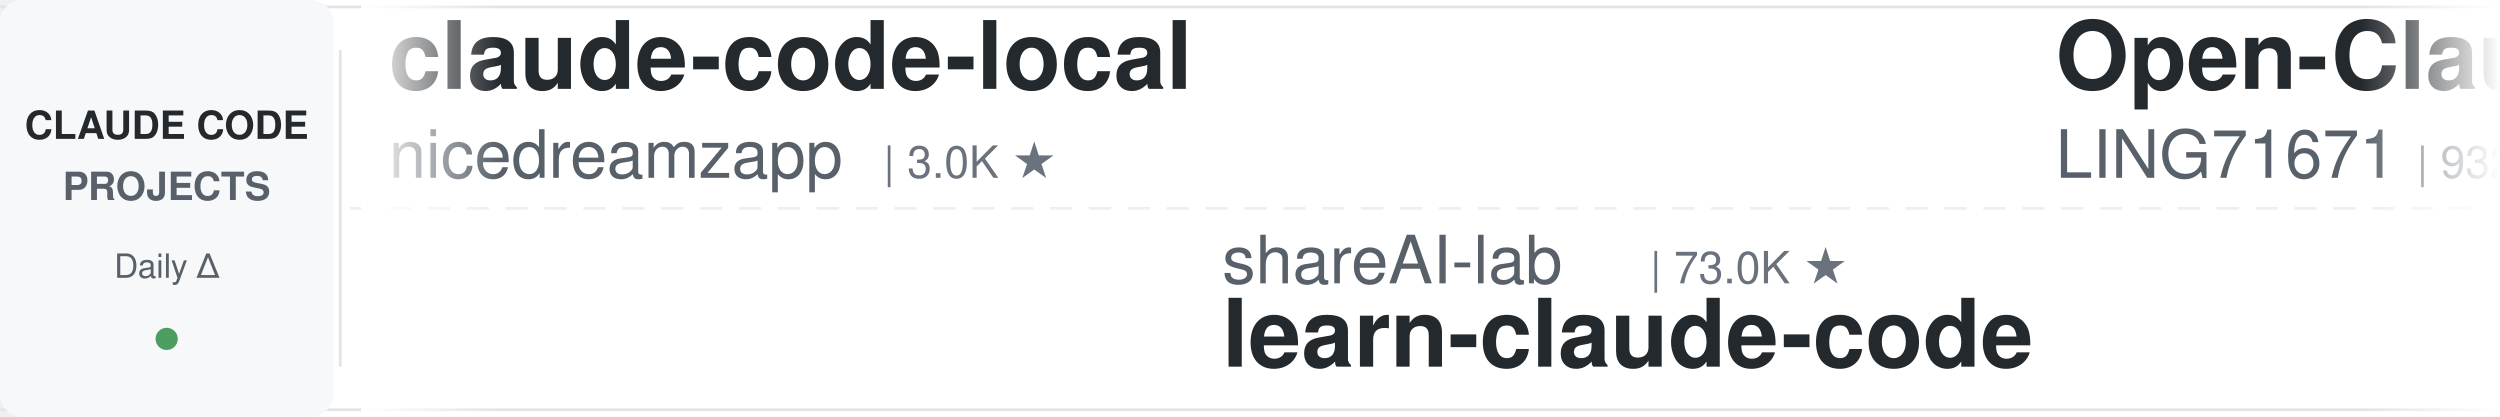
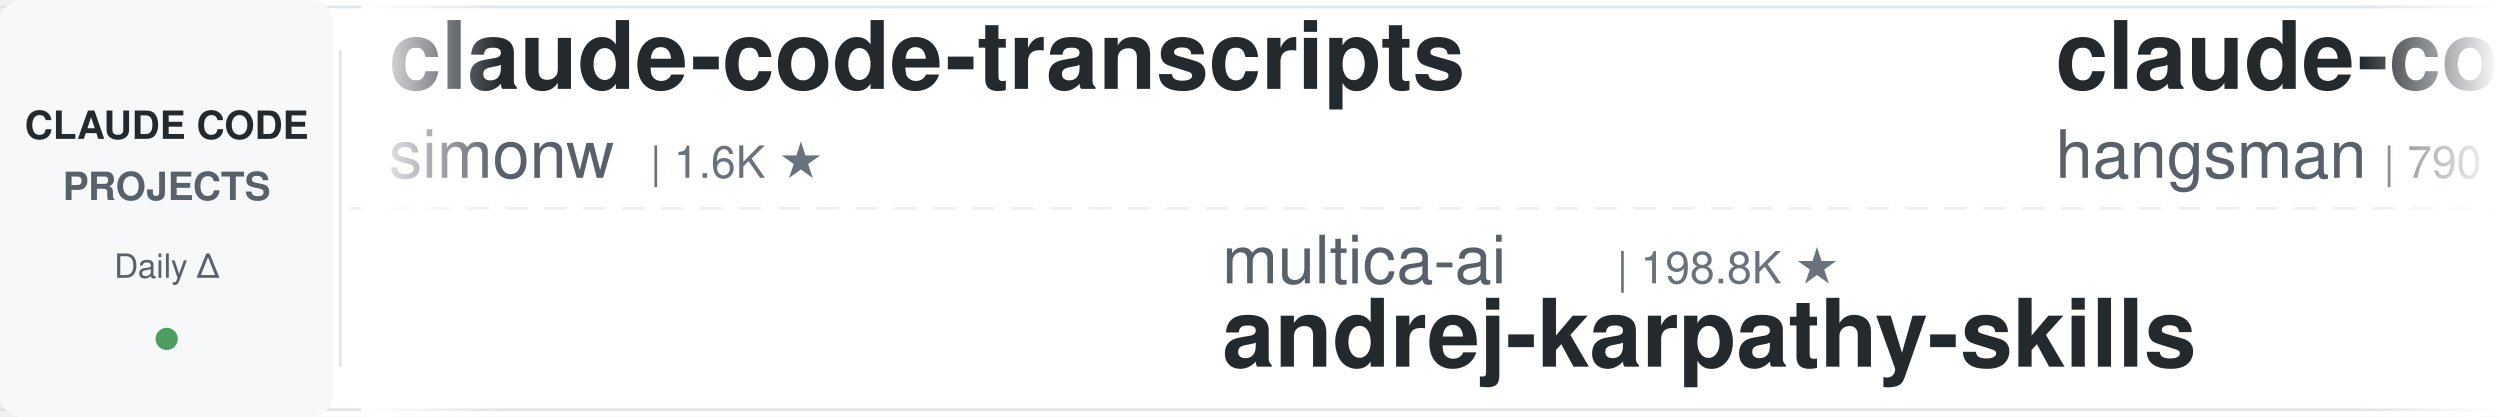
<svg xmlns="http://www.w3.org/2000/svg" width="900" height="150">
  <defs>
    <linearGradient id="leftFade" x1="0%" y1="0%" x2="100%" y2="0%">
      <stop offset="0%" style="stop-color:#ffffff;stop-opacity:1" />
      <stop offset="100%" style="stop-color:#ffffff;stop-opacity:0" />
    </linearGradient>
    <linearGradient id="rightFade" x1="0%" y1="0%" x2="100%" y2="0%">
      <stop offset="0%" style="stop-color:#ffffff;stop-opacity:0" />
      <stop offset="100%" style="stop-color:#ffffff;stop-opacity:1" />
    </linearGradient>
  </defs>
  <rect width="900" height="150" fill="#ffffff" rx="8" />
  <rect x="0" y="2" width="900" height="1" fill="#e1e4e8" />
  <rect x="0" y="147" width="900" height="1" fill="#e1e4e8" />
  <line x1="0" y1="75" x2="900" y2="75" stroke="#e1e4e8" stroke-width="1" stroke-dasharray="8 6" opacity="0.6" />
  <rect x="0" y="0" width="120" height="150" fill="#f6f8fa" rx="8" />
  <text x="60" y="50" font-family="-apple-system, BlinkMacSystemFont, 'Segoe UI', Helvetica, Arial, sans-serif" font-size="14" font-weight="600" fill="#24292e" text-anchor="middle">CLAUDE CODE</text>
  <text x="60" y="72" font-family="-apple-system, BlinkMacSystemFont, 'Segoe UI', Helvetica, Arial, sans-serif" font-size="14" font-weight="600" fill="#586069" text-anchor="middle">PROJECTS</text>
  <text x="60" y="100" font-family="-apple-system, BlinkMacSystemFont, 'Segoe UI', Helvetica, Arial, sans-serif" font-size="12" font-weight="500" fill="#586069" text-anchor="middle">Daily Δ</text>
  <circle cx="60" cy="122" r="4" fill="#22863a" opacity="0.8" />
  <rect x="122" y="18" width="1" height="114" fill="#e1e4e8" />
  <clipPath id="tickerClip">
    <rect x="130" y="0" width="770" height="150" />
  </clipPath>
  <g clip-path="url(#tickerClip)">
    <g id="tickerItems">
      <animateTransform attributeName="transform" attributeType="XML" type="translate" from="0 0" to="-3000 0" dur="54s" repeatCount="indefinite" />
      <g transform="translate(0, 0)">
-         <text x="140" y="32" font-family="-apple-system, BlinkMacSystemFont, 'Segoe UI', Helvetica, Arial, sans-serif" font-size="34" font-weight="600" fill="#24292e">claude-code-local</text>
-         <text x="140" y="64" font-family="-apple-system, BlinkMacSystemFont, 'Segoe UI', Helvetica, Arial, sans-serif" font-size="24" font-weight="400" fill="#586069">nicedreamzapp</text>
-         <text x="318" y="64" font-family="-apple-system, BlinkMacSystemFont, 'Segoe UI', Helvetica, Arial, sans-serif" font-size="16" font-weight="500" fill="#6a737d">| 3.0K ★</text>
+         <text x="140" y="32" font-family="-apple-system, BlinkMacSystemFont, 'Segoe UI', Helvetica, Arial, sans-serif" font-size="34" font-weight="600" fill="#24292e">claude-code-transcripts</text>
+         <text x="140" y="64" font-family="-apple-system, BlinkMacSystemFont, 'Segoe UI', Helvetica, Arial, sans-serif" font-size="24" font-weight="400" fill="#586069">simonw</text>
+         <text x="234" y="64" font-family="-apple-system, BlinkMacSystemFont, 'Segoe UI', Helvetica, Arial, sans-serif" font-size="16" font-weight="500" fill="#6a737d">| 1.6K ★</text>
      </g>
      <g transform="translate(300, 0)">
-         <text x="140" y="102" font-family="-apple-system, BlinkMacSystemFont, 'Segoe UI', Helvetica, Arial, sans-serif" font-size="24" font-weight="400" fill="#586069">shareAI-lab</text>
-         <text x="294" y="102" font-family="-apple-system, BlinkMacSystemFont, 'Segoe UI', Helvetica, Arial, sans-serif" font-size="16" font-weight="500" fill="#6a737d">| 73.0K ★</text>
-         <text x="140" y="132" font-family="-apple-system, BlinkMacSystemFont, 'Segoe UI', Helvetica, Arial, sans-serif" font-size="34" font-weight="600" fill="#24292e">learn-claude-code</text>
+         <text x="140" y="102" font-family="-apple-system, BlinkMacSystemFont, 'Segoe UI', Helvetica, Arial, sans-serif" font-size="24" font-weight="400" fill="#586069">multica-ai</text>
+         <text x="282" y="102" font-family="-apple-system, BlinkMacSystemFont, 'Segoe UI', Helvetica, Arial, sans-serif" font-size="16" font-weight="500" fill="#6a737d">| 198.8K ★</text>
+         <text x="140" y="132" font-family="-apple-system, BlinkMacSystemFont, 'Segoe UI', Helvetica, Arial, sans-serif" font-size="34" font-weight="600" fill="#24292e">andrej-karpathy-skills</text>
      </g>
      <g transform="translate(600, 0)">
+         <text x="140" y="32" font-family="-apple-system, BlinkMacSystemFont, 'Segoe UI', Helvetica, Arial, sans-serif" font-size="34" font-weight="600" fill="#24292e">claude-code-source</text>
+         <text x="140" y="64" font-family="-apple-system, BlinkMacSystemFont, 'Segoe UI', Helvetica, Arial, sans-serif" font-size="24" font-weight="400" fill="#586069">hangsman</text>
+         <text x="258" y="64" font-family="-apple-system, BlinkMacSystemFont, 'Segoe UI', Helvetica, Arial, sans-serif" font-size="16" font-weight="500" fill="#6a737d">| 790 ★</text>
+       </g>
+       <g transform="translate(900, 0)">
+         <text x="140" y="102" font-family="-apple-system, BlinkMacSystemFont, 'Segoe UI', Helvetica, Arial, sans-serif" font-size="24" font-weight="400" fill="#586069">disler</text>
+         <text x="234" y="102" font-family="-apple-system, BlinkMacSystemFont, 'Segoe UI', Helvetica, Arial, sans-serif" font-size="16" font-weight="500" fill="#6a737d">| 1.6K ★</text>
+         <text x="140" y="132" font-family="-apple-system, BlinkMacSystemFont, 'Segoe UI', Helvetica, Arial, sans-serif" font-size="34" font-weight="600" fill="#24292e">pi-vs-claude-code</text>
+       </g>
+       <g transform="translate(1200, 0)">
+         <text x="140" y="32" font-family="-apple-system, BlinkMacSystemFont, 'Segoe UI', Helvetica, Arial, sans-serif" font-size="34" font-weight="600" fill="#24292e">claude-code-rust</text>
+         <text x="140" y="64" font-family="-apple-system, BlinkMacSystemFont, 'Segoe UI', Helvetica, Arial, sans-serif" font-size="24" font-weight="400" fill="#586069">lorryjovens-hub</text>
+         <text x="342" y="64" font-family="-apple-system, BlinkMacSystemFont, 'Segoe UI', Helvetica, Arial, sans-serif" font-size="16" font-weight="500" fill="#6a737d">| 1.7K ★</text>
+       </g>
+       <g transform="translate(1500, 0)">
+         <text x="140" y="102" font-family="-apple-system, BlinkMacSystemFont, 'Segoe UI', Helvetica, Arial, sans-serif" font-size="24" font-weight="400" fill="#586069">huangserva</text>
+         <text x="282" y="102" font-family="-apple-system, BlinkMacSystemFont, 'Segoe UI', Helvetica, Arial, sans-serif" font-size="16" font-weight="500" fill="#6a737d">| 621 ★</text>
+         <text x="140" y="132" font-family="-apple-system, BlinkMacSystemFont, 'Segoe UI', Helvetica, Arial, sans-serif" font-size="34" font-weight="600" fill="#24292e">claude-code-cli</text>
+       </g>
+       <g transform="translate(1800, 0)">
        <text x="140" y="32" font-family="-apple-system, BlinkMacSystemFont, 'Segoe UI', Helvetica, Arial, sans-serif" font-size="34" font-weight="600" fill="#24292e">Open-ClaudeCode</text>
        <text x="140" y="64" font-family="-apple-system, BlinkMacSystemFont, 'Segoe UI', Helvetica, Arial, sans-serif" font-size="24" font-weight="400" fill="#586069">LING71671</text>
        <text x="270" y="64" font-family="-apple-system, BlinkMacSystemFont, 'Segoe UI', Helvetica, Arial, sans-serif" font-size="16" font-weight="500" fill="#6a737d">| 932 ★</text>
-       </g>
-       <g transform="translate(900, 0)">
-         <text x="140" y="102" font-family="-apple-system, BlinkMacSystemFont, 'Segoe UI', Helvetica, Arial, sans-serif" font-size="24" font-weight="400" fill="#586069">fuergaosi233</text>
-         <text x="306" y="102" font-family="-apple-system, BlinkMacSystemFont, 'Segoe UI', Helvetica, Arial, sans-serif" font-size="16" font-weight="500" fill="#6a737d">| 2.8K ★</text>
-         <text x="140" y="132" font-family="-apple-system, BlinkMacSystemFont, 'Segoe UI', Helvetica, Arial, sans-serif" font-size="34" font-weight="600" fill="#24292e">claude-code-proxy</text>
-       </g>
-       <g transform="translate(1200, 0)">
-         <text x="140" y="32" font-family="-apple-system, BlinkMacSystemFont, 'Segoe UI', Helvetica, Arial, sans-serif" font-size="34" font-weight="600" fill="#24292e">claude-code-engineering</text>
-         <text x="140" y="64" font-family="-apple-system, BlinkMacSystemFont, 'Segoe UI', Helvetica, Arial, sans-serif" font-size="24" font-weight="400" fill="#586069">huangjia2019</text>
-         <text x="306" y="64" font-family="-apple-system, BlinkMacSystemFont, 'Segoe UI', Helvetica, Arial, sans-serif" font-size="16" font-weight="500" fill="#6a737d">| 1.0K ★</text>
-       </g>
-       <g transform="translate(1500, 0)">
-         <text x="140" y="102" font-family="-apple-system, BlinkMacSystemFont, 'Segoe UI', Helvetica, Arial, sans-serif" font-size="24" font-weight="400" fill="#586069">FlorianBruniaux</text>
-         <text x="342" y="102" font-family="-apple-system, BlinkMacSystemFont, 'Segoe UI', Helvetica, Arial, sans-serif" font-size="16" font-weight="500" fill="#6a737d">| 5.6K ★</text>
-         <text x="140" y="132" font-family="-apple-system, BlinkMacSystemFont, 'Segoe UI', Helvetica, Arial, sans-serif" font-size="34" font-weight="600" fill="#24292e">claude-code-ultimate-gui...</text>
-       </g>
-       <g transform="translate(1800, 0)">
-         <text x="140" y="32" font-family="-apple-system, BlinkMacSystemFont, 'Segoe UI', Helvetica, Arial, sans-serif" font-size="34" font-weight="600" fill="#24292e">claude-code-best-practic...</text>
-         <text x="140" y="64" font-family="-apple-system, BlinkMacSystemFont, 'Segoe UI', Helvetica, Arial, sans-serif" font-size="24" font-weight="400" fill="#586069">shanraisshan</text>
-         <text x="306" y="64" font-family="-apple-system, BlinkMacSystemFont, 'Segoe UI', Helvetica, Arial, sans-serif" font-size="16" font-weight="500" fill="#6a737d">| 63.9K ★</text>
      </g>
      <g transform="translate(2100, 0)">
        <text x="140" y="102" font-family="-apple-system, BlinkMacSystemFont, 'Segoe UI', Helvetica, Arial, sans-serif" font-size="24" font-weight="400" fill="#586069">luyao618</text>
        <text x="258" y="102" font-family="-apple-system, BlinkMacSystemFont, 'Segoe UI', Helvetica, Arial, sans-serif" font-size="16" font-weight="500" fill="#6a737d">| 1.6K ★</text>
        <text x="140" y="132" font-family="-apple-system, BlinkMacSystemFont, 'Segoe UI', Helvetica, Arial, sans-serif" font-size="34" font-weight="600" fill="#24292e">Claude-Code-Source-Study</text>
      </g>
      <g transform="translate(2400, 0)">
-         <text x="140" y="32" font-family="-apple-system, BlinkMacSystemFont, 'Segoe UI', Helvetica, Arial, sans-serif" font-size="34" font-weight="600" fill="#24292e">claude-code-prompts</text>
-         <text x="140" y="64" font-family="-apple-system, BlinkMacSystemFont, 'Segoe UI', Helvetica, Arial, sans-serif" font-size="24" font-weight="400" fill="#586069">repowise-dev</text>
-         <text x="306" y="64" font-family="-apple-system, BlinkMacSystemFont, 'Segoe UI', Helvetica, Arial, sans-serif" font-size="16" font-weight="500" fill="#6a737d">| 1.2K ★</text>
+         <text x="140" y="32" font-family="-apple-system, BlinkMacSystemFont, 'Segoe UI', Helvetica, Arial, sans-serif" font-size="34" font-weight="600" fill="#24292e">everything-claude-code-z...</text>
+         <text x="140" y="64" font-family="-apple-system, BlinkMacSystemFont, 'Segoe UI', Helvetica, Arial, sans-serif" font-size="24" font-weight="400" fill="#586069">xu-xiang</text>
+         <text x="258" y="64" font-family="-apple-system, BlinkMacSystemFont, 'Segoe UI', Helvetica, Arial, sans-serif" font-size="16" font-weight="500" fill="#6a737d">| 1.8K ★</text>
      </g>
      <g transform="translate(2700, 0)">
-         <text x="140" y="102" font-family="-apple-system, BlinkMacSystemFont, 'Segoe UI', Helvetica, Arial, sans-serif" font-size="24" font-weight="400" fill="#586069">huangserva</text>
-         <text x="282" y="102" font-family="-apple-system, BlinkMacSystemFont, 'Segoe UI', Helvetica, Arial, sans-serif" font-size="16" font-weight="500" fill="#6a737d">| 621 ★</text>
-         <text x="140" y="132" font-family="-apple-system, BlinkMacSystemFont, 'Segoe UI', Helvetica, Arial, sans-serif" font-size="34" font-weight="600" fill="#24292e">claude-code-cli</text>
+         <text x="140" y="102" font-family="-apple-system, BlinkMacSystemFont, 'Segoe UI', Helvetica, Arial, sans-serif" font-size="24" font-weight="400" fill="#586069">Windy3f3f3f3f</text>
+         <text x="318" y="102" font-family="-apple-system, BlinkMacSystemFont, 'Segoe UI', Helvetica, Arial, sans-serif" font-size="16" font-weight="500" fill="#6a737d">| 3.4K ★</text>
+         <text x="140" y="132" font-family="-apple-system, BlinkMacSystemFont, 'Segoe UI', Helvetica, Arial, sans-serif" font-size="34" font-weight="600" fill="#24292e">how-claude-code-works</text>
      </g>
      <g transform="translate(3000, 0)">
-         <text x="140" y="32" font-family="-apple-system, BlinkMacSystemFont, 'Segoe UI', Helvetica, Arial, sans-serif" font-size="34" font-weight="600" fill="#24292e">claude-code-local</text>
-         <text x="140" y="64" font-family="-apple-system, BlinkMacSystemFont, 'Segoe UI', Helvetica, Arial, sans-serif" font-size="24" font-weight="400" fill="#586069">nicedreamzapp</text>
-         <text x="318" y="64" font-family="-apple-system, BlinkMacSystemFont, 'Segoe UI', Helvetica, Arial, sans-serif" font-size="16" font-weight="500" fill="#6a737d">| 3.0K ★</text>
+         <text x="140" y="32" font-family="-apple-system, BlinkMacSystemFont, 'Segoe UI', Helvetica, Arial, sans-serif" font-size="34" font-weight="600" fill="#24292e">claude-code-transcripts</text>
+         <text x="140" y="64" font-family="-apple-system, BlinkMacSystemFont, 'Segoe UI', Helvetica, Arial, sans-serif" font-size="24" font-weight="400" fill="#586069">simonw</text>
+         <text x="234" y="64" font-family="-apple-system, BlinkMacSystemFont, 'Segoe UI', Helvetica, Arial, sans-serif" font-size="16" font-weight="500" fill="#6a737d">| 1.6K ★</text>
      </g>
      <g transform="translate(3300, 0)">
-         <text x="140" y="102" font-family="-apple-system, BlinkMacSystemFont, 'Segoe UI', Helvetica, Arial, sans-serif" font-size="24" font-weight="400" fill="#586069">shareAI-lab</text>
-         <text x="294" y="102" font-family="-apple-system, BlinkMacSystemFont, 'Segoe UI', Helvetica, Arial, sans-serif" font-size="16" font-weight="500" fill="#6a737d">| 73.0K ★</text>
-         <text x="140" y="132" font-family="-apple-system, BlinkMacSystemFont, 'Segoe UI', Helvetica, Arial, sans-serif" font-size="34" font-weight="600" fill="#24292e">learn-claude-code</text>
+         <text x="140" y="102" font-family="-apple-system, BlinkMacSystemFont, 'Segoe UI', Helvetica, Arial, sans-serif" font-size="24" font-weight="400" fill="#586069">multica-ai</text>
+         <text x="282" y="102" font-family="-apple-system, BlinkMacSystemFont, 'Segoe UI', Helvetica, Arial, sans-serif" font-size="16" font-weight="500" fill="#6a737d">| 198.8K ★</text>
+         <text x="140" y="132" font-family="-apple-system, BlinkMacSystemFont, 'Segoe UI', Helvetica, Arial, sans-serif" font-size="34" font-weight="600" fill="#24292e">andrej-karpathy-skills</text>
      </g>
      <g transform="translate(3600, 0)">
-         <text x="140" y="32" font-family="-apple-system, BlinkMacSystemFont, 'Segoe UI', Helvetica, Arial, sans-serif" font-size="34" font-weight="600" fill="#24292e">Open-ClaudeCode</text>
-         <text x="140" y="64" font-family="-apple-system, BlinkMacSystemFont, 'Segoe UI', Helvetica, Arial, sans-serif" font-size="24" font-weight="400" fill="#586069">LING71671</text>
-         <text x="270" y="64" font-family="-apple-system, BlinkMacSystemFont, 'Segoe UI', Helvetica, Arial, sans-serif" font-size="16" font-weight="500" fill="#6a737d">| 932 ★</text>
+         <text x="140" y="32" font-family="-apple-system, BlinkMacSystemFont, 'Segoe UI', Helvetica, Arial, sans-serif" font-size="34" font-weight="600" fill="#24292e">claude-code-source</text>
+         <text x="140" y="64" font-family="-apple-system, BlinkMacSystemFont, 'Segoe UI', Helvetica, Arial, sans-serif" font-size="24" font-weight="400" fill="#586069">hangsman</text>
+         <text x="258" y="64" font-family="-apple-system, BlinkMacSystemFont, 'Segoe UI', Helvetica, Arial, sans-serif" font-size="16" font-weight="500" fill="#6a737d">| 790 ★</text>
      </g>
      <g transform="translate(3900, 0)">
-         <text x="140" y="102" font-family="-apple-system, BlinkMacSystemFont, 'Segoe UI', Helvetica, Arial, sans-serif" font-size="24" font-weight="400" fill="#586069">fuergaosi233</text>
-         <text x="306" y="102" font-family="-apple-system, BlinkMacSystemFont, 'Segoe UI', Helvetica, Arial, sans-serif" font-size="16" font-weight="500" fill="#6a737d">| 2.8K ★</text>
-         <text x="140" y="132" font-family="-apple-system, BlinkMacSystemFont, 'Segoe UI', Helvetica, Arial, sans-serif" font-size="34" font-weight="600" fill="#24292e">claude-code-proxy</text>
+         <text x="140" y="102" font-family="-apple-system, BlinkMacSystemFont, 'Segoe UI', Helvetica, Arial, sans-serif" font-size="24" font-weight="400" fill="#586069">disler</text>
+         <text x="234" y="102" font-family="-apple-system, BlinkMacSystemFont, 'Segoe UI', Helvetica, Arial, sans-serif" font-size="16" font-weight="500" fill="#6a737d">| 1.6K ★</text>
+         <text x="140" y="132" font-family="-apple-system, BlinkMacSystemFont, 'Segoe UI', Helvetica, Arial, sans-serif" font-size="34" font-weight="600" fill="#24292e">pi-vs-claude-code</text>
      </g>
    </g>
  </g>
  <rect x="130" y="0" width="50" height="150" fill="url(#leftFade)" />
  <rect x="850" y="0" width="50" height="150" fill="url(#rightFade)" />
</svg>
